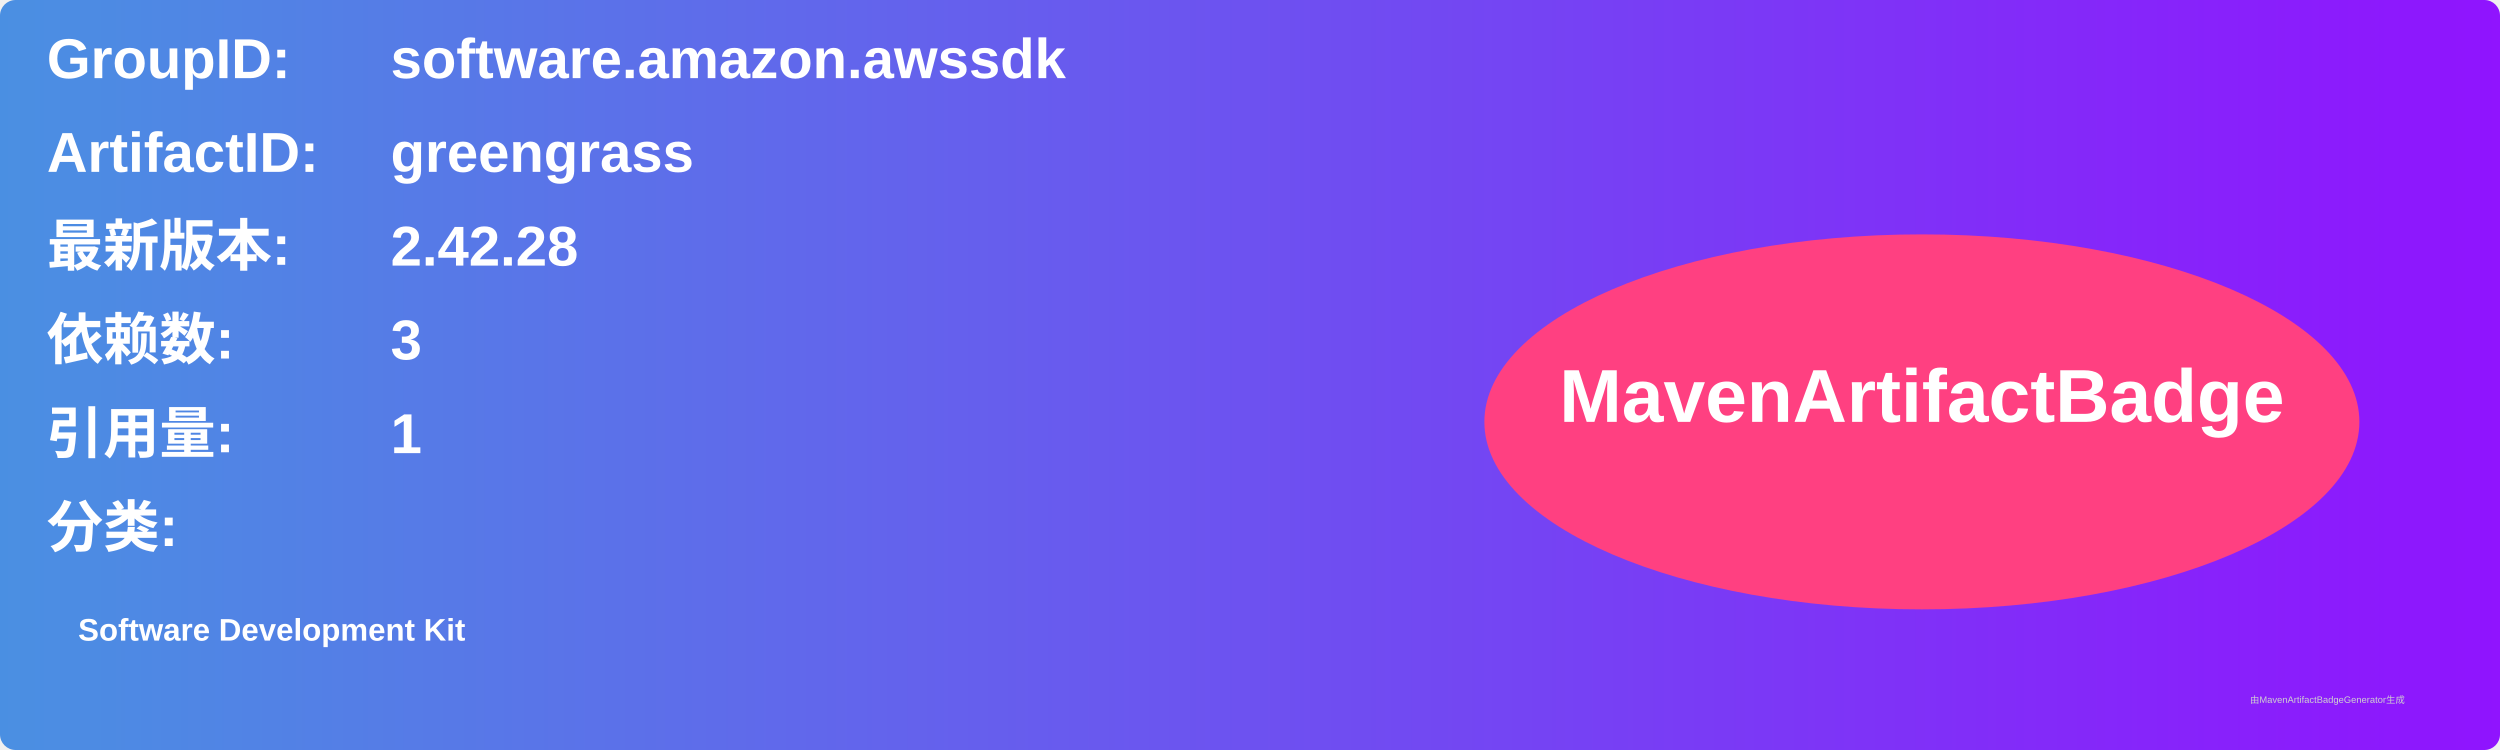
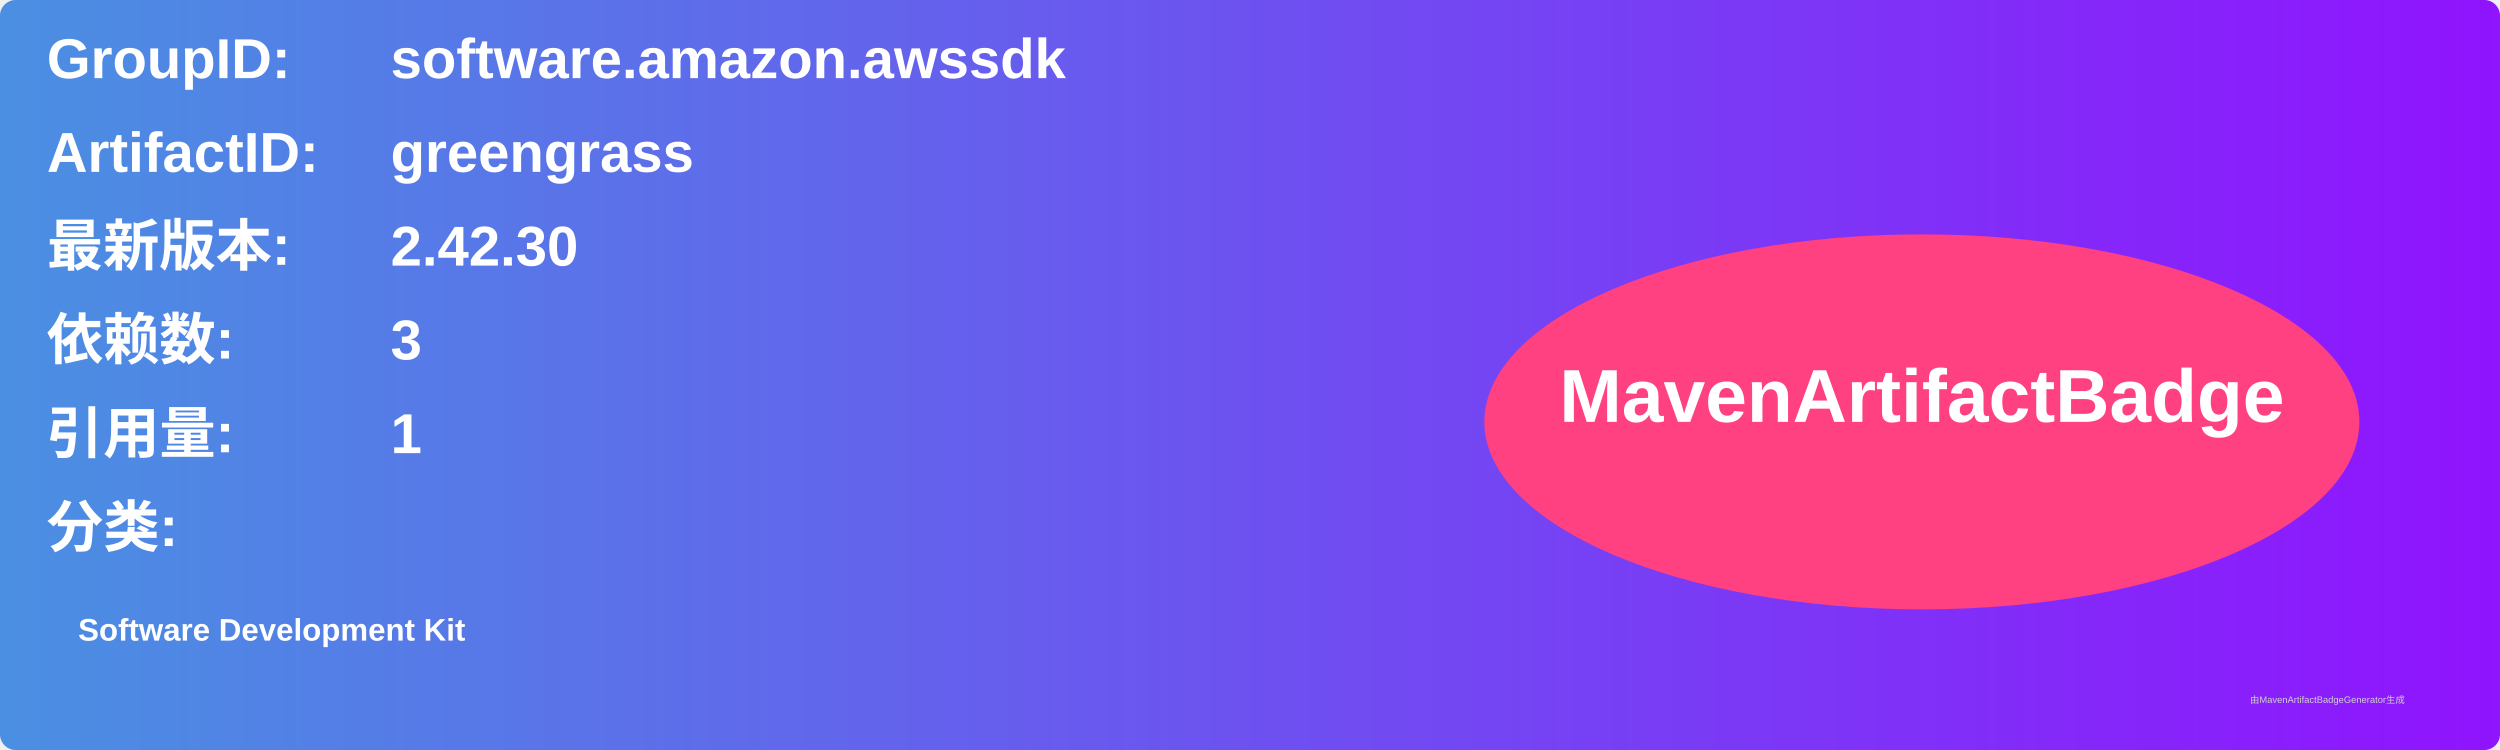
<svg xmlns="http://www.w3.org/2000/svg" width="800" height="240" viewBox="0 0 800 240">
  <linearGradient id="grad" x1="0%" y1="0%" x2="100%" y2="0%">
    <stop offset="0%" stop-color="#4a90e2" />
    <stop offset="100%" stop-color="#9013fe" />
  </linearGradient>
  <rect width="100%" height="100%" rx="5" ry="5" fill="url(#grad)" />
  <g transform="translate(15, 15)">
    <text x="0" y="10" font-family="Arial" font-size="18" fill="white" font-weight="bold" width="260">GroupID:</text>
    <text x="110" y="10" font-family="Arial" font-size="18" fill="white" font-weight="bold" width="460">software.amazon.awssdk</text>
    <text x="0" y="40" font-family="Arial" font-size="18" fill="white" font-weight="bold" width="260">ArtifactID:</text>
    <text x="110" y="40" font-family="Arial" font-size="18" fill="white" font-weight="bold" width="460">greengrass</text>
    <text x="0" y="70" font-family="Arial" font-size="18" fill="white" font-weight="bold">最新版本:</text>
    <text x="110" y="70" font-family="Arial" font-size="18" fill="white" font-weight="bold">
-       <tspan font-weight="bold">2.42.28</tspan>
+       <tspan font-weight="bold">2.42.30</tspan>
    </text>
    <text x="0" y="100" font-family="Arial" font-size="18" fill="white" font-weight="bold">依赖数: </text>
    <text x="110" y="100" font-family="Arial" font-size="18" fill="white">
      <tspan font-weight="bold">3</tspan>
    </text>
    <text x="0" y="130" font-family="Arial" font-size="18" fill="white" font-weight="bold">引用量: </text>
    <text x="110" y="130" font-family="Arial" font-size="18" fill="white">
      <tspan font-weight="bold">1</tspan>
    </text>
    <text x="0" y="160" font-family="Arial" font-size="18" fill="white" font-weight="bold">分类:</text>
    <text x="10" y="190" font-family="Arial" font-size="10" fill="white">
      <tspan font-weight="bold">Software Development Kit</tspan>
    </text>
    <ellipse cx="600" cy="120" rx="140" ry="60" fill="#ff4081" />
    <text x="600" y="120" text-anchor="middle" font-family="Arial" font-size="24" fill="white" font-weight="bold">MavenArtifactBadge</text>
  </g>
  <text x="720" y="225" font-family="Arial" font-size="3" fill="#d0d0d0">由MavenArtifactBadgeGenerator生成</text>
</svg>
